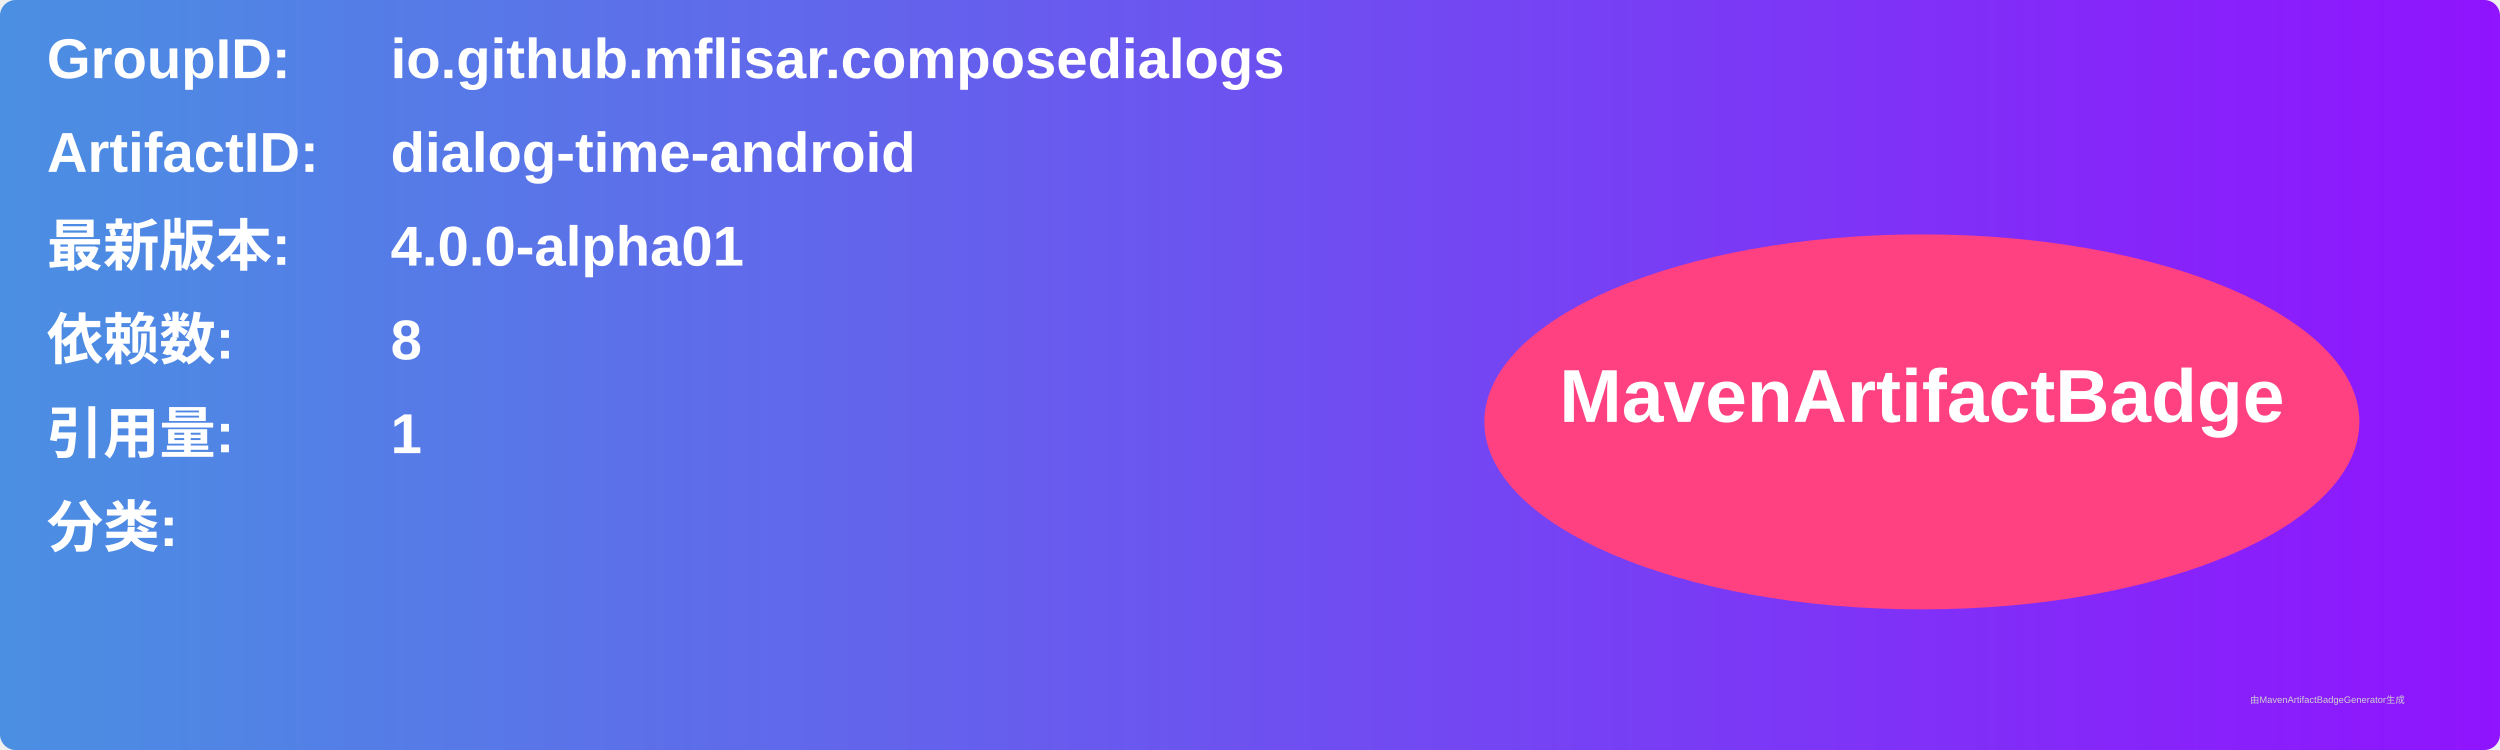
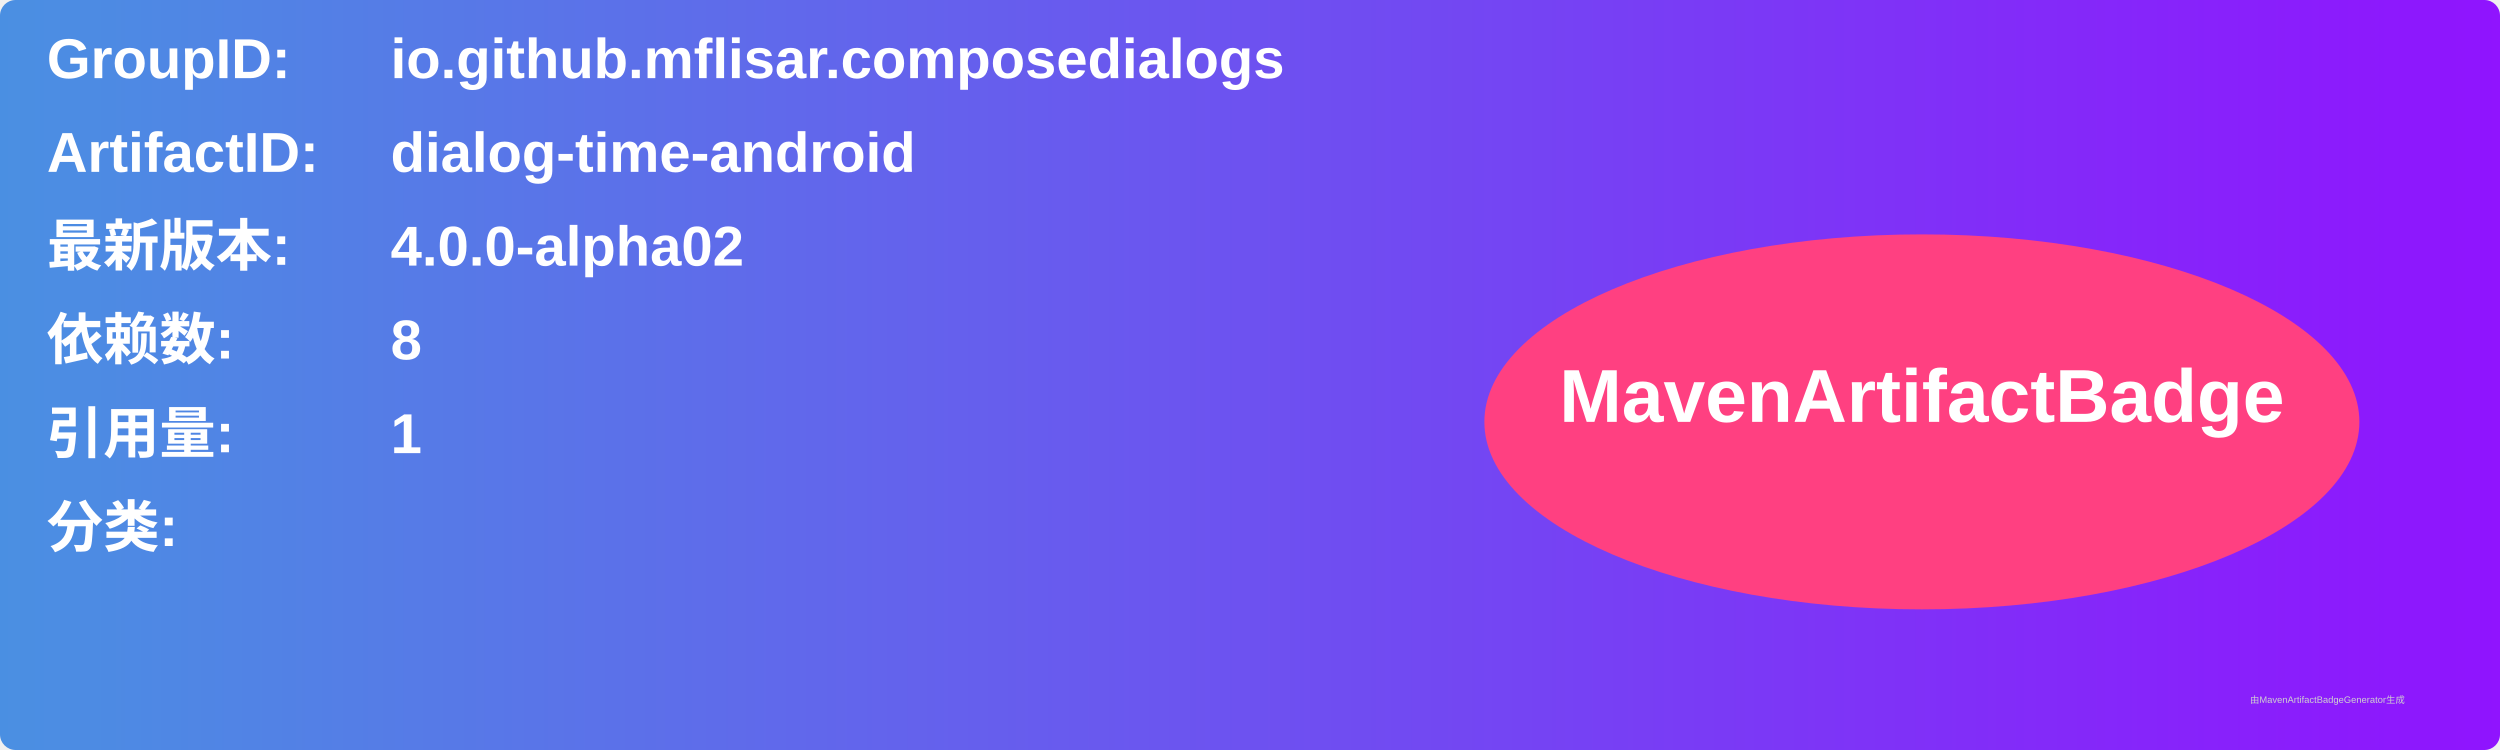
<svg xmlns="http://www.w3.org/2000/svg" width="800" height="240" viewBox="0 0 800 240">
  <linearGradient id="grad" x1="0%" y1="0%" x2="100%" y2="0%">
    <stop offset="0%" stop-color="#4a90e2" />
    <stop offset="100%" stop-color="#9013fe" />
  </linearGradient>
  <rect width="100%" height="100%" rx="5" ry="5" fill="url(#grad)" />
  <g transform="translate(15, 15)">
    <text x="0" y="10" font-family="Arial" font-size="18" fill="white" font-weight="bold" width="260">GroupID:</text>
    <text x="110" y="10" font-family="Arial" font-size="18" fill="white" font-weight="bold" width="460">io.github.mflisar.composedialogs</text>
    <text x="0" y="40" font-family="Arial" font-size="18" fill="white" font-weight="bold" width="260">ArtifactID:</text>
    <text x="110" y="40" font-family="Arial" font-size="18" fill="white" font-weight="bold" width="460">dialog-time-android</text>
    <text x="0" y="70" font-family="Arial" font-size="18" fill="white" font-weight="bold">最新版本:</text>
    <text x="110" y="70" font-family="Arial" font-size="18" fill="white" font-weight="bold">
-       <tspan font-weight="bold">4.0.0-alpha01</tspan>
+       <tspan font-weight="bold">4.0.0-alpha02</tspan>
    </text>
    <text x="0" y="100" font-family="Arial" font-size="18" fill="white" font-weight="bold">依赖数: </text>
    <text x="110" y="100" font-family="Arial" font-size="18" fill="white">
      <tspan font-weight="bold">8</tspan>
    </text>
    <text x="0" y="130" font-family="Arial" font-size="18" fill="white" font-weight="bold">引用量: </text>
    <text x="110" y="130" font-family="Arial" font-size="18" fill="white">
      <tspan font-weight="bold">1</tspan>
    </text>
    <text x="0" y="160" font-family="Arial" font-size="18" fill="white" font-weight="bold">分类:</text>
    <text x="10" y="190" font-family="Arial" font-size="10" fill="white">
      <tspan font-weight="bold" />
    </text>
    <ellipse cx="600" cy="120" rx="140" ry="60" fill="#ff4081" />
    <text x="600" y="120" text-anchor="middle" font-family="Arial" font-size="24" fill="white" font-weight="bold">MavenArtifactBadge</text>
  </g>
  <text x="720" y="225" font-family="Arial" font-size="3" fill="#d0d0d0">由MavenArtifactBadgeGenerator生成</text>
</svg>
